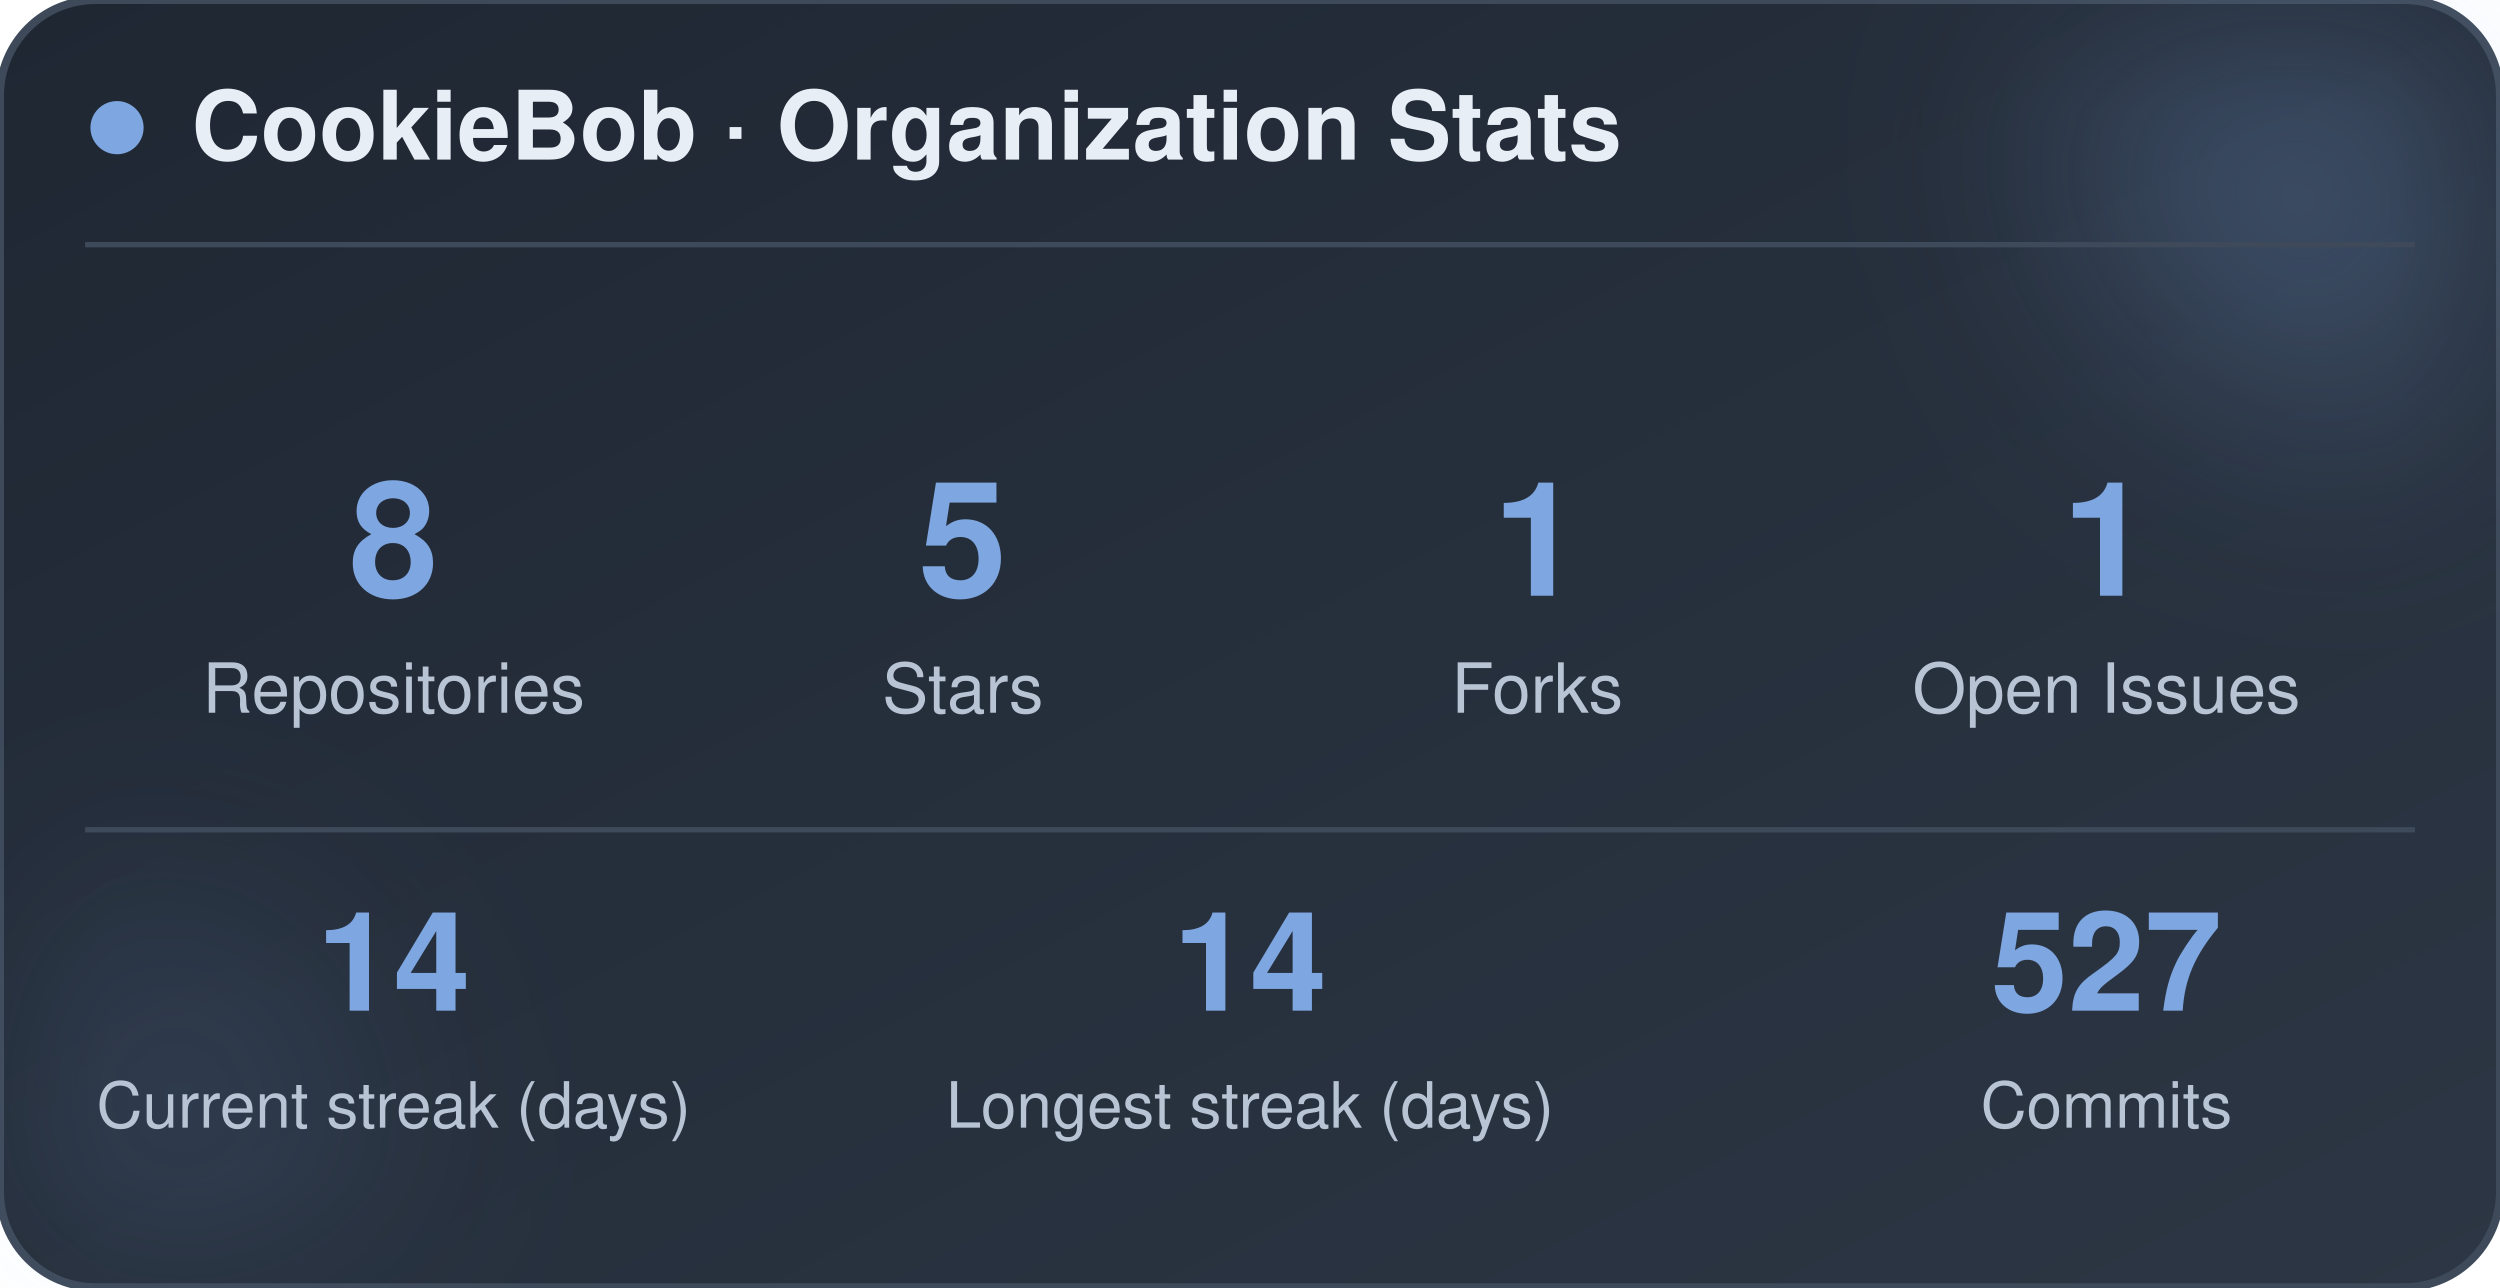
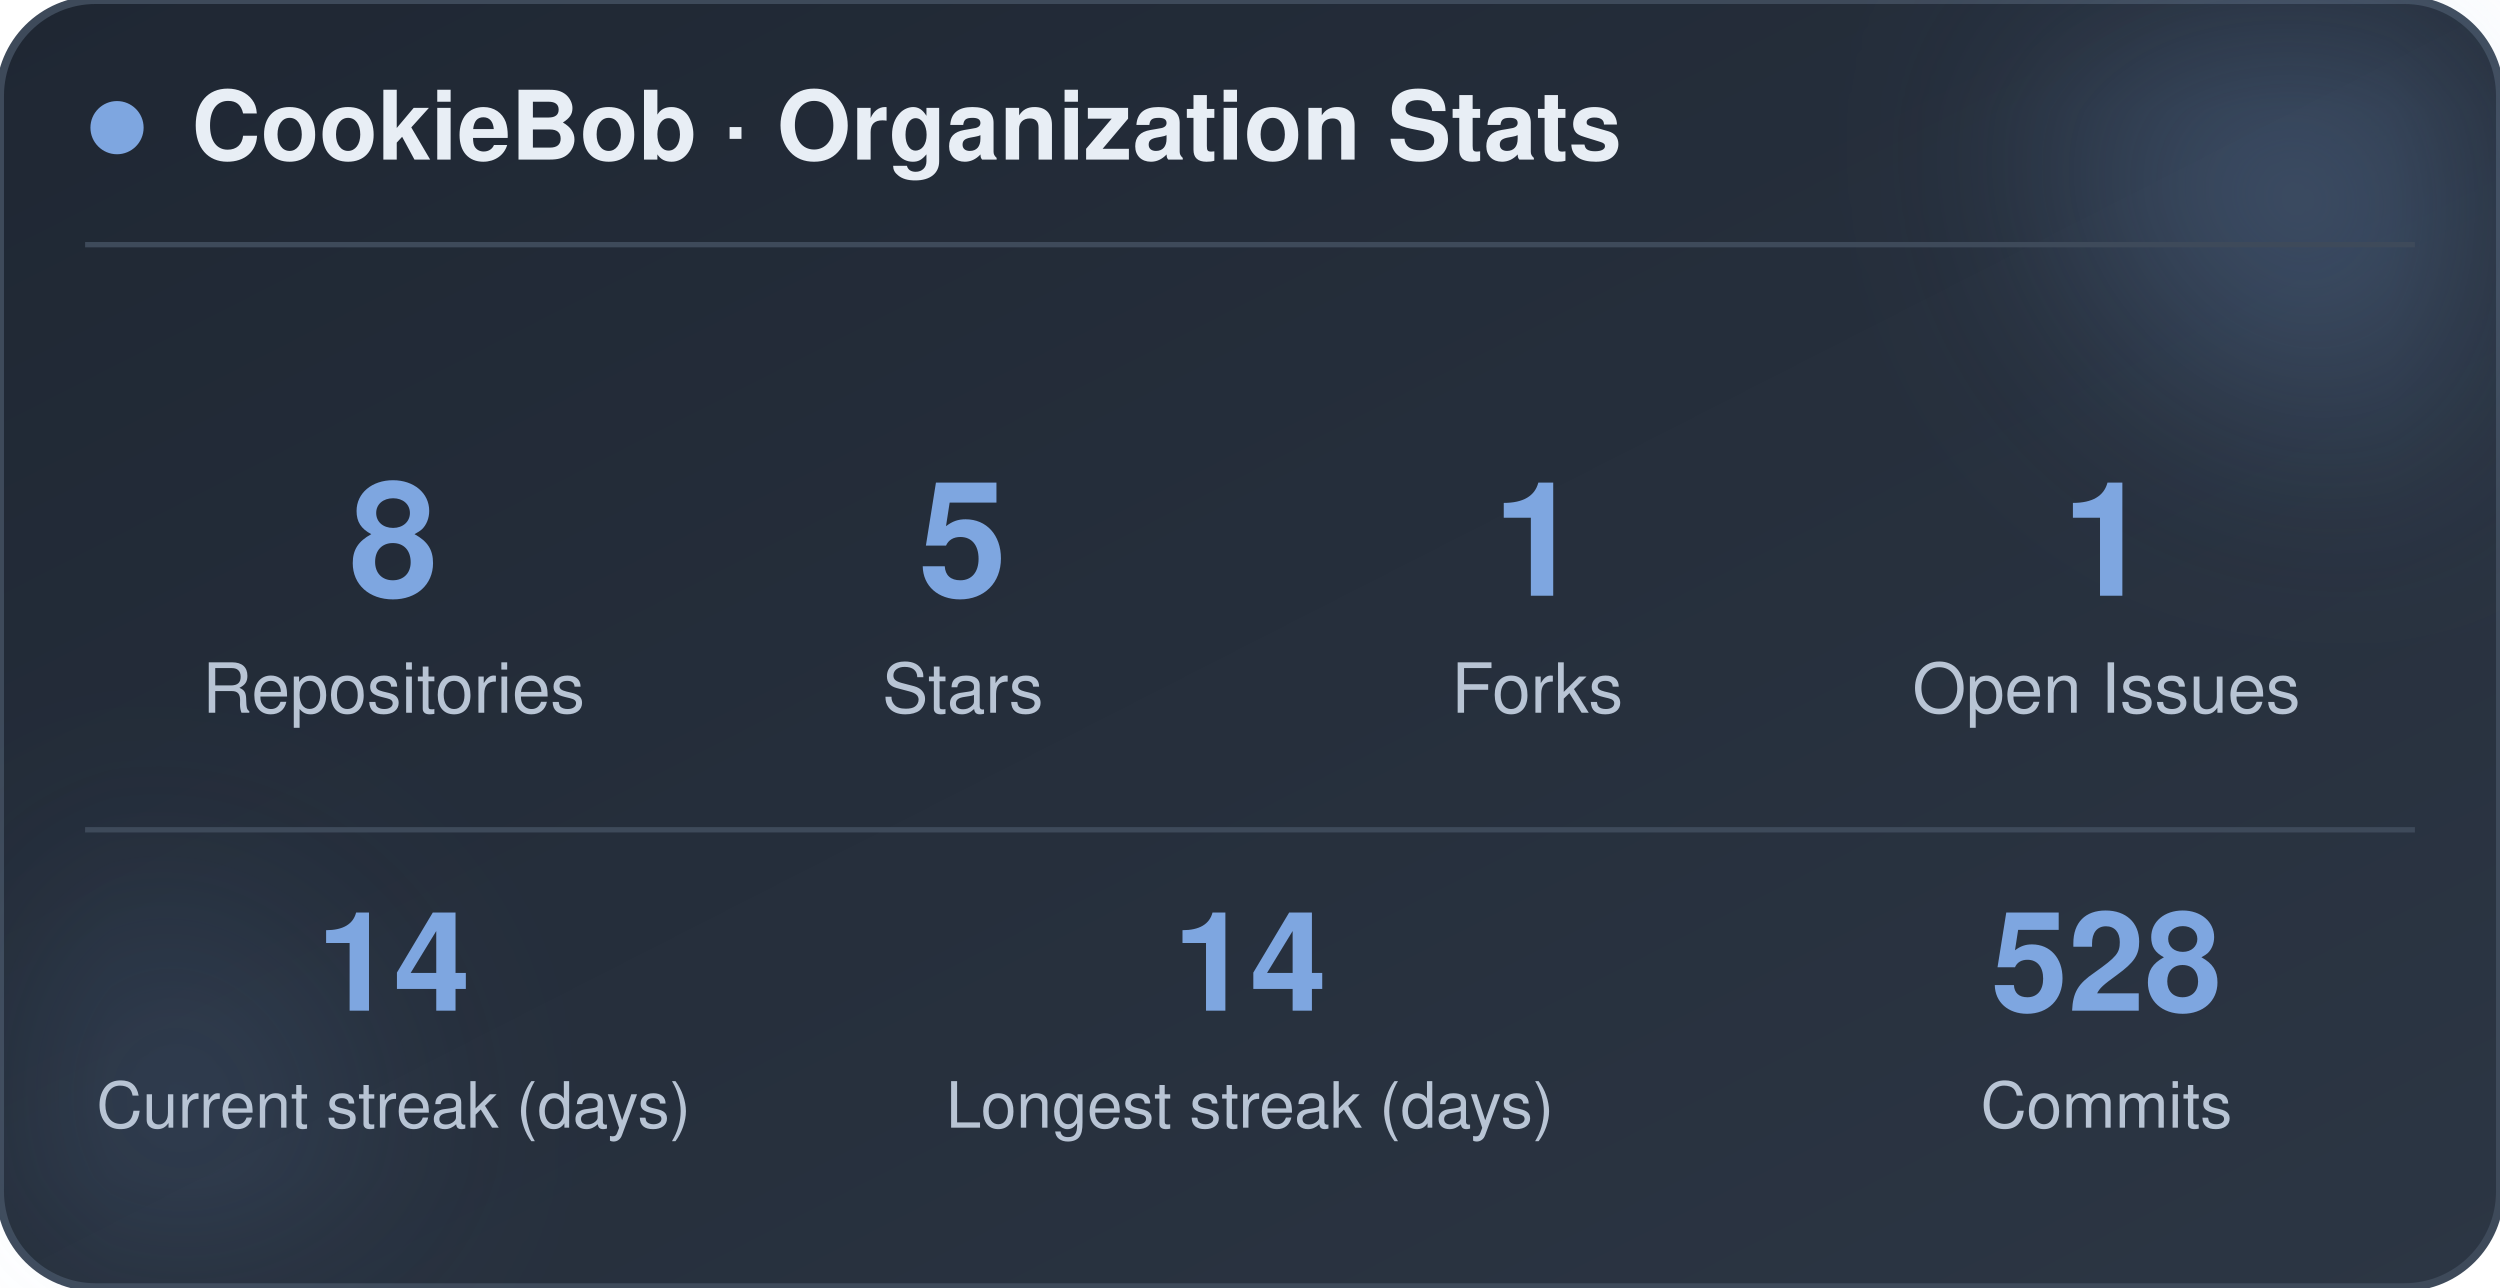
<svg xmlns="http://www.w3.org/2000/svg" width="470" height="242" viewBox="0 0 470 242" role="img" aria-label="CookieBob stats">
  <defs>
    <linearGradient id="bg" x1="0%" y1="0%" x2="100%" y2="100%">
      <stop offset="0%" stop-color="#1f2733" />
      <stop offset="100%" stop-color="#2c3644" />
    </linearGradient>
    <filter id="blur" x="-60%" y="-60%" width="220%" height="220%">
      <feGaussianBlur stdDeviation="22" />
    </filter>
  </defs>
  <rect x="0" y="0" width="470" height="242" rx="18" fill="url(#bg)" stroke="#3e4a5a" stroke-width="1.5" />
  <circle cx="444" cy="24" r="54" fill="#7ea6e0" opacity="0.26" filter="url(#blur)" />
  <circle cx="26" cy="212" r="42" fill="#7ea6e0" opacity="0.14" filter="url(#blur)" />
  <circle cx="22" cy="24" r="5" fill="#7ea6e0" />
  <text x="36" y="30" font-family="-apple-system, BlinkMacSystemFont, 'Segoe UI', Helvetica, Arial, sans-serif" font-size="18" font-weight="700" fill="#e8eef5">CookieBob · Organization Stats</text>
  <line x1="16" y1="46" x2="454" y2="46" stroke="#3e4a5a" stroke-width="1" />
  <text x="74" y="112" text-anchor="middle" font-family="-apple-system, BlinkMacSystemFont, 'Segoe UI', Helvetica, Arial, sans-serif" font-size="30" font-weight="800" fill="#7ea6e0">8</text>
  <text x="74" y="134" text-anchor="middle" font-family="-apple-system, BlinkMacSystemFont, 'Segoe UI', Helvetica, Arial, sans-serif" font-size="13" fill="#b8c4d4">Repositories</text>
  <text x="181" y="112" text-anchor="middle" font-family="-apple-system, BlinkMacSystemFont, 'Segoe UI', Helvetica, Arial, sans-serif" font-size="30" font-weight="800" fill="#7ea6e0">5</text>
  <text x="181" y="134" text-anchor="middle" font-family="-apple-system, BlinkMacSystemFont, 'Segoe UI', Helvetica, Arial, sans-serif" font-size="13" fill="#b8c4d4">Stars</text>
  <text x="289" y="112" text-anchor="middle" font-family="-apple-system, BlinkMacSystemFont, 'Segoe UI', Helvetica, Arial, sans-serif" font-size="30" font-weight="800" fill="#7ea6e0">1</text>
  <text x="289" y="134" text-anchor="middle" font-family="-apple-system, BlinkMacSystemFont, 'Segoe UI', Helvetica, Arial, sans-serif" font-size="13" fill="#b8c4d4">Forks</text>
  <text x="396" y="112" text-anchor="middle" font-family="-apple-system, BlinkMacSystemFont, 'Segoe UI', Helvetica, Arial, sans-serif" font-size="30" font-weight="800" fill="#7ea6e0">1</text>
  <text x="396" y="134" text-anchor="middle" font-family="-apple-system, BlinkMacSystemFont, 'Segoe UI', Helvetica, Arial, sans-serif" font-size="13" fill="#b8c4d4">Open Issues</text>
  <line x1="16" y1="156" x2="454" y2="156" stroke="#3e4a5a" stroke-width="1" />
  <text x="74" y="190" text-anchor="middle" font-family="-apple-system, BlinkMacSystemFont, 'Segoe UI', Helvetica, Arial, sans-serif" font-size="26" font-weight="800" fill="#7ea6e0">14</text>
  <text x="74" y="212" text-anchor="middle" font-family="-apple-system, BlinkMacSystemFont, 'Segoe UI', Helvetica, Arial, sans-serif" font-size="12" fill="#b8c4d4">Current streak (days)</text>
  <text x="235" y="190" text-anchor="middle" font-family="-apple-system, BlinkMacSystemFont, 'Segoe UI', Helvetica, Arial, sans-serif" font-size="26" font-weight="800" fill="#7ea6e0">14</text>
  <text x="235" y="212" text-anchor="middle" font-family="-apple-system, BlinkMacSystemFont, 'Segoe UI', Helvetica, Arial, sans-serif" font-size="12" fill="#b8c4d4">Longest streak (days)</text>
-   <text x="396" y="190" text-anchor="middle" font-family="-apple-system, BlinkMacSystemFont, 'Segoe UI', Helvetica, Arial, sans-serif" font-size="26" font-weight="800" fill="#7ea6e0">527</text>
+   <text x="396" y="190" text-anchor="middle" font-family="-apple-system, BlinkMacSystemFont, 'Segoe UI', Helvetica, Arial, sans-serif" font-size="26" font-weight="800" fill="#7ea6e0">528</text>
  <text x="396" y="212" text-anchor="middle" font-family="-apple-system, BlinkMacSystemFont, 'Segoe UI', Helvetica, Arial, sans-serif" font-size="12" fill="#b8c4d4">Commits</text>
</svg>
